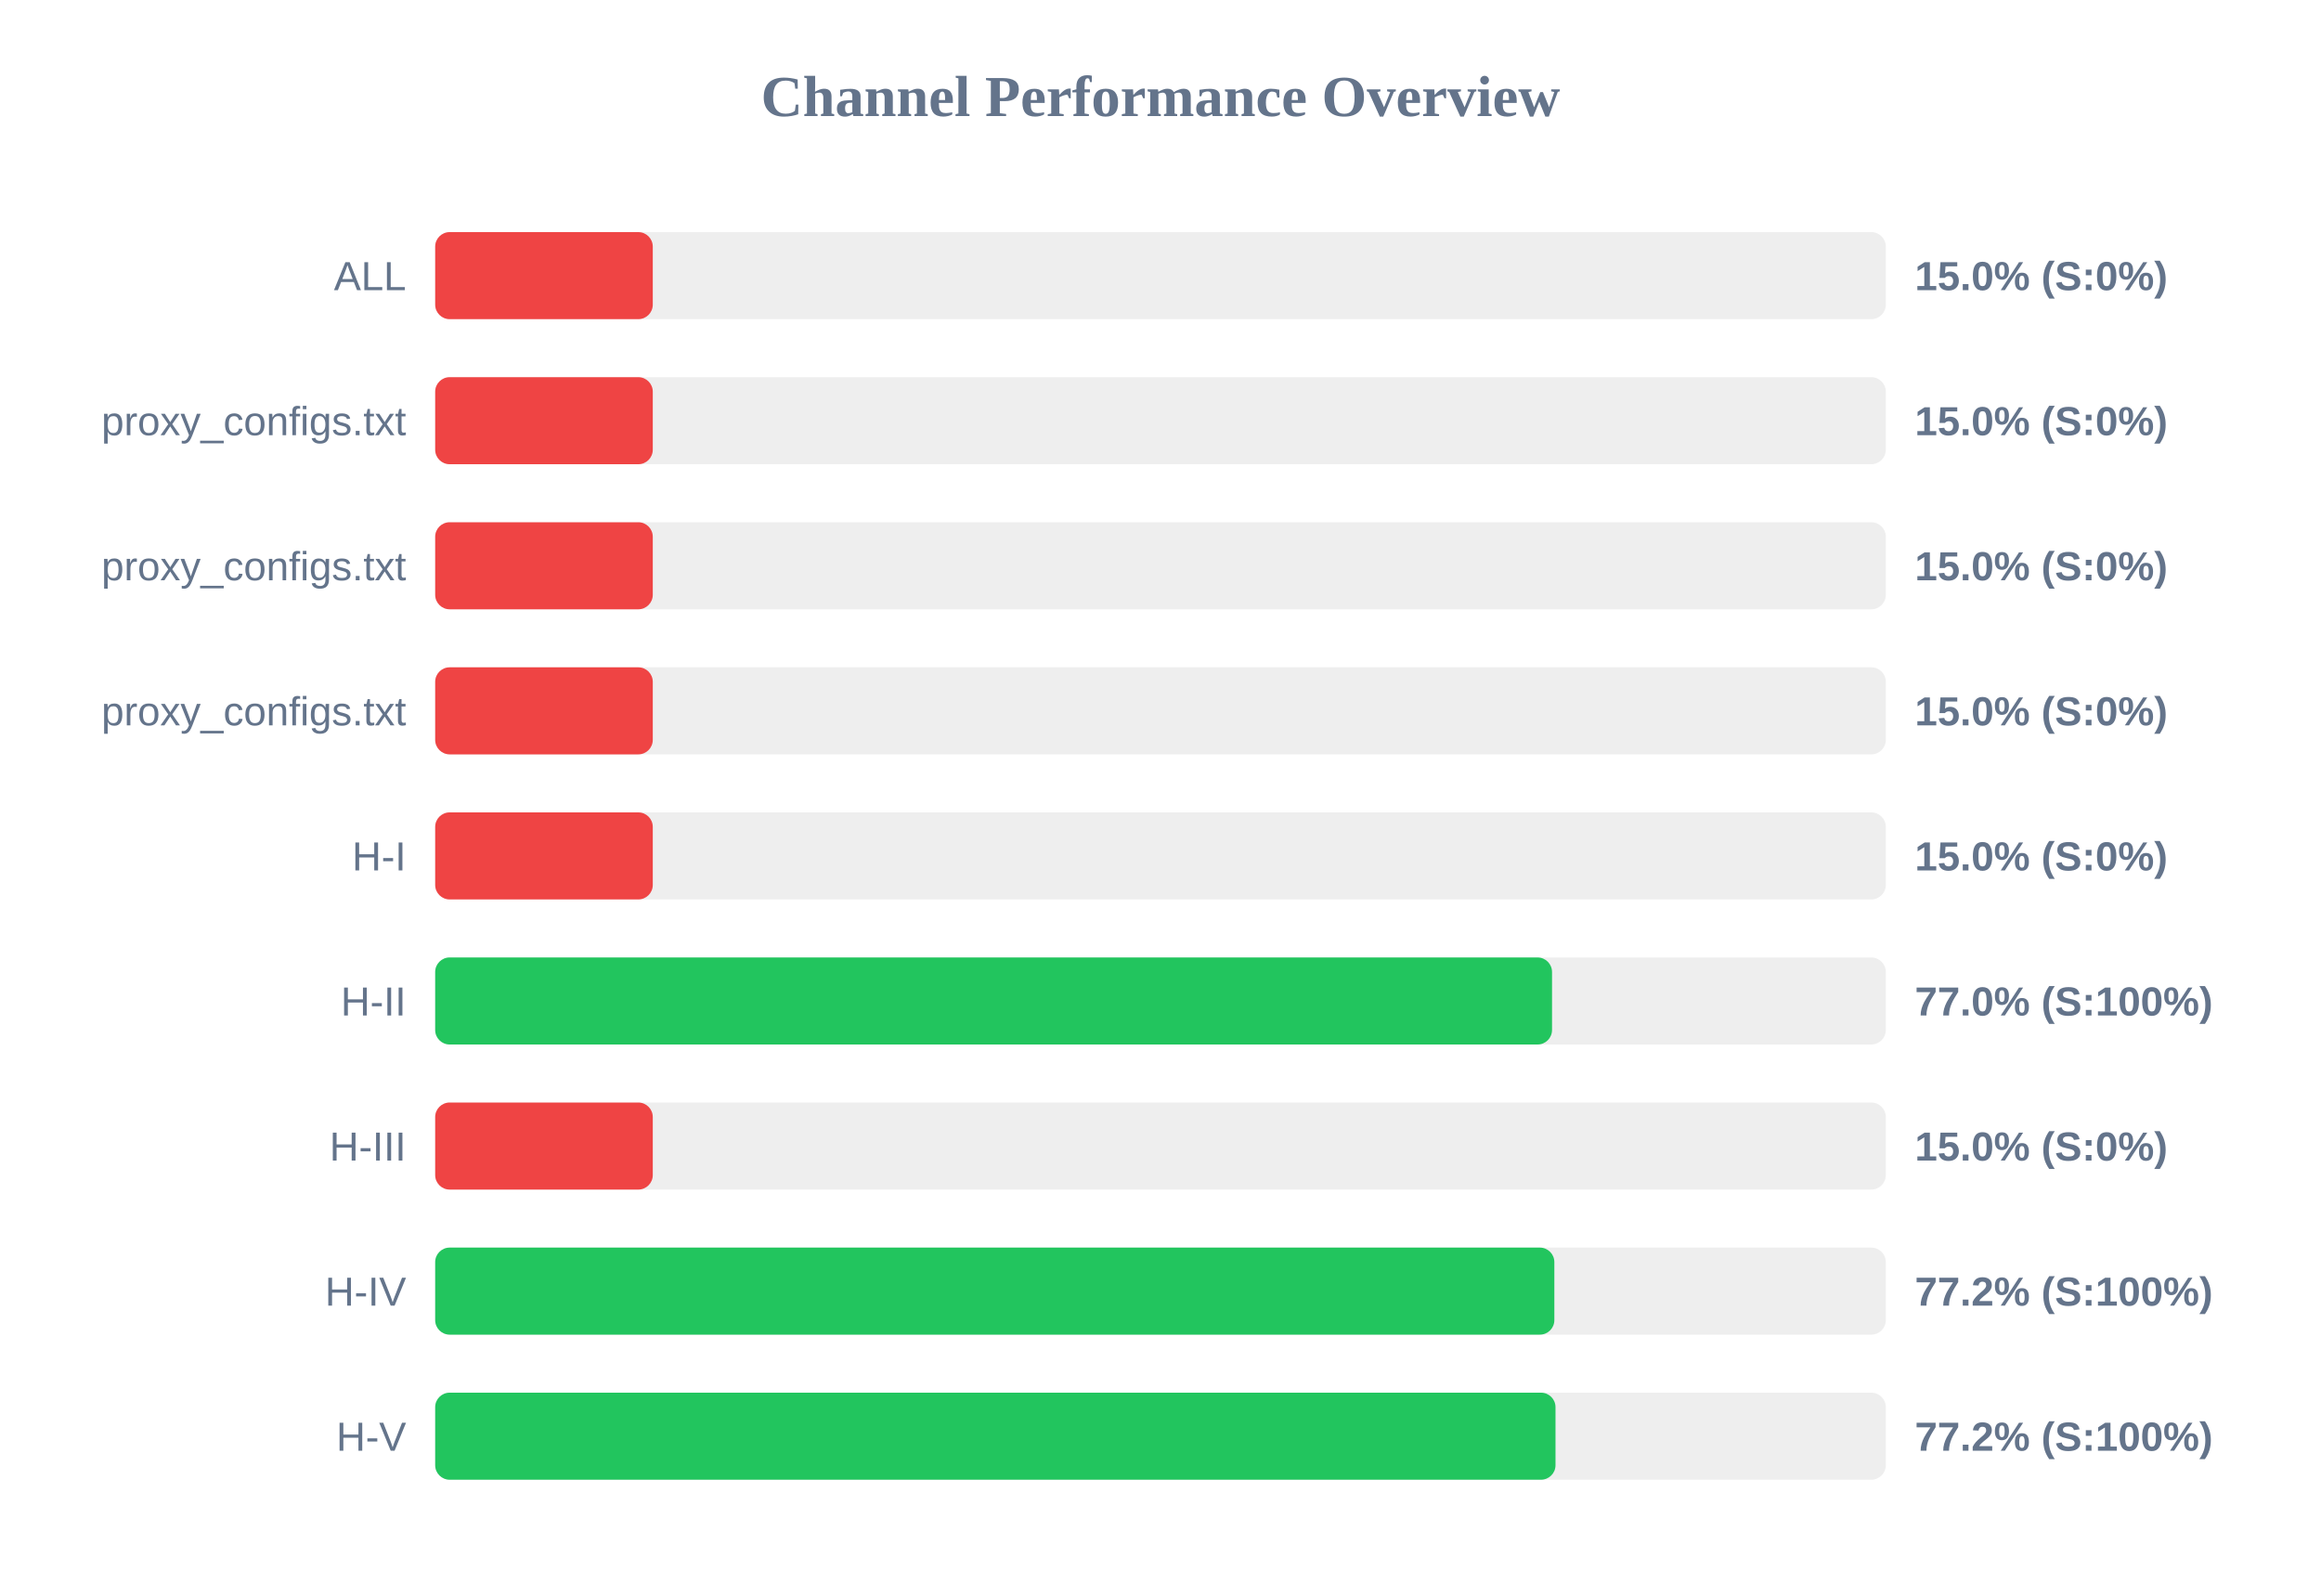
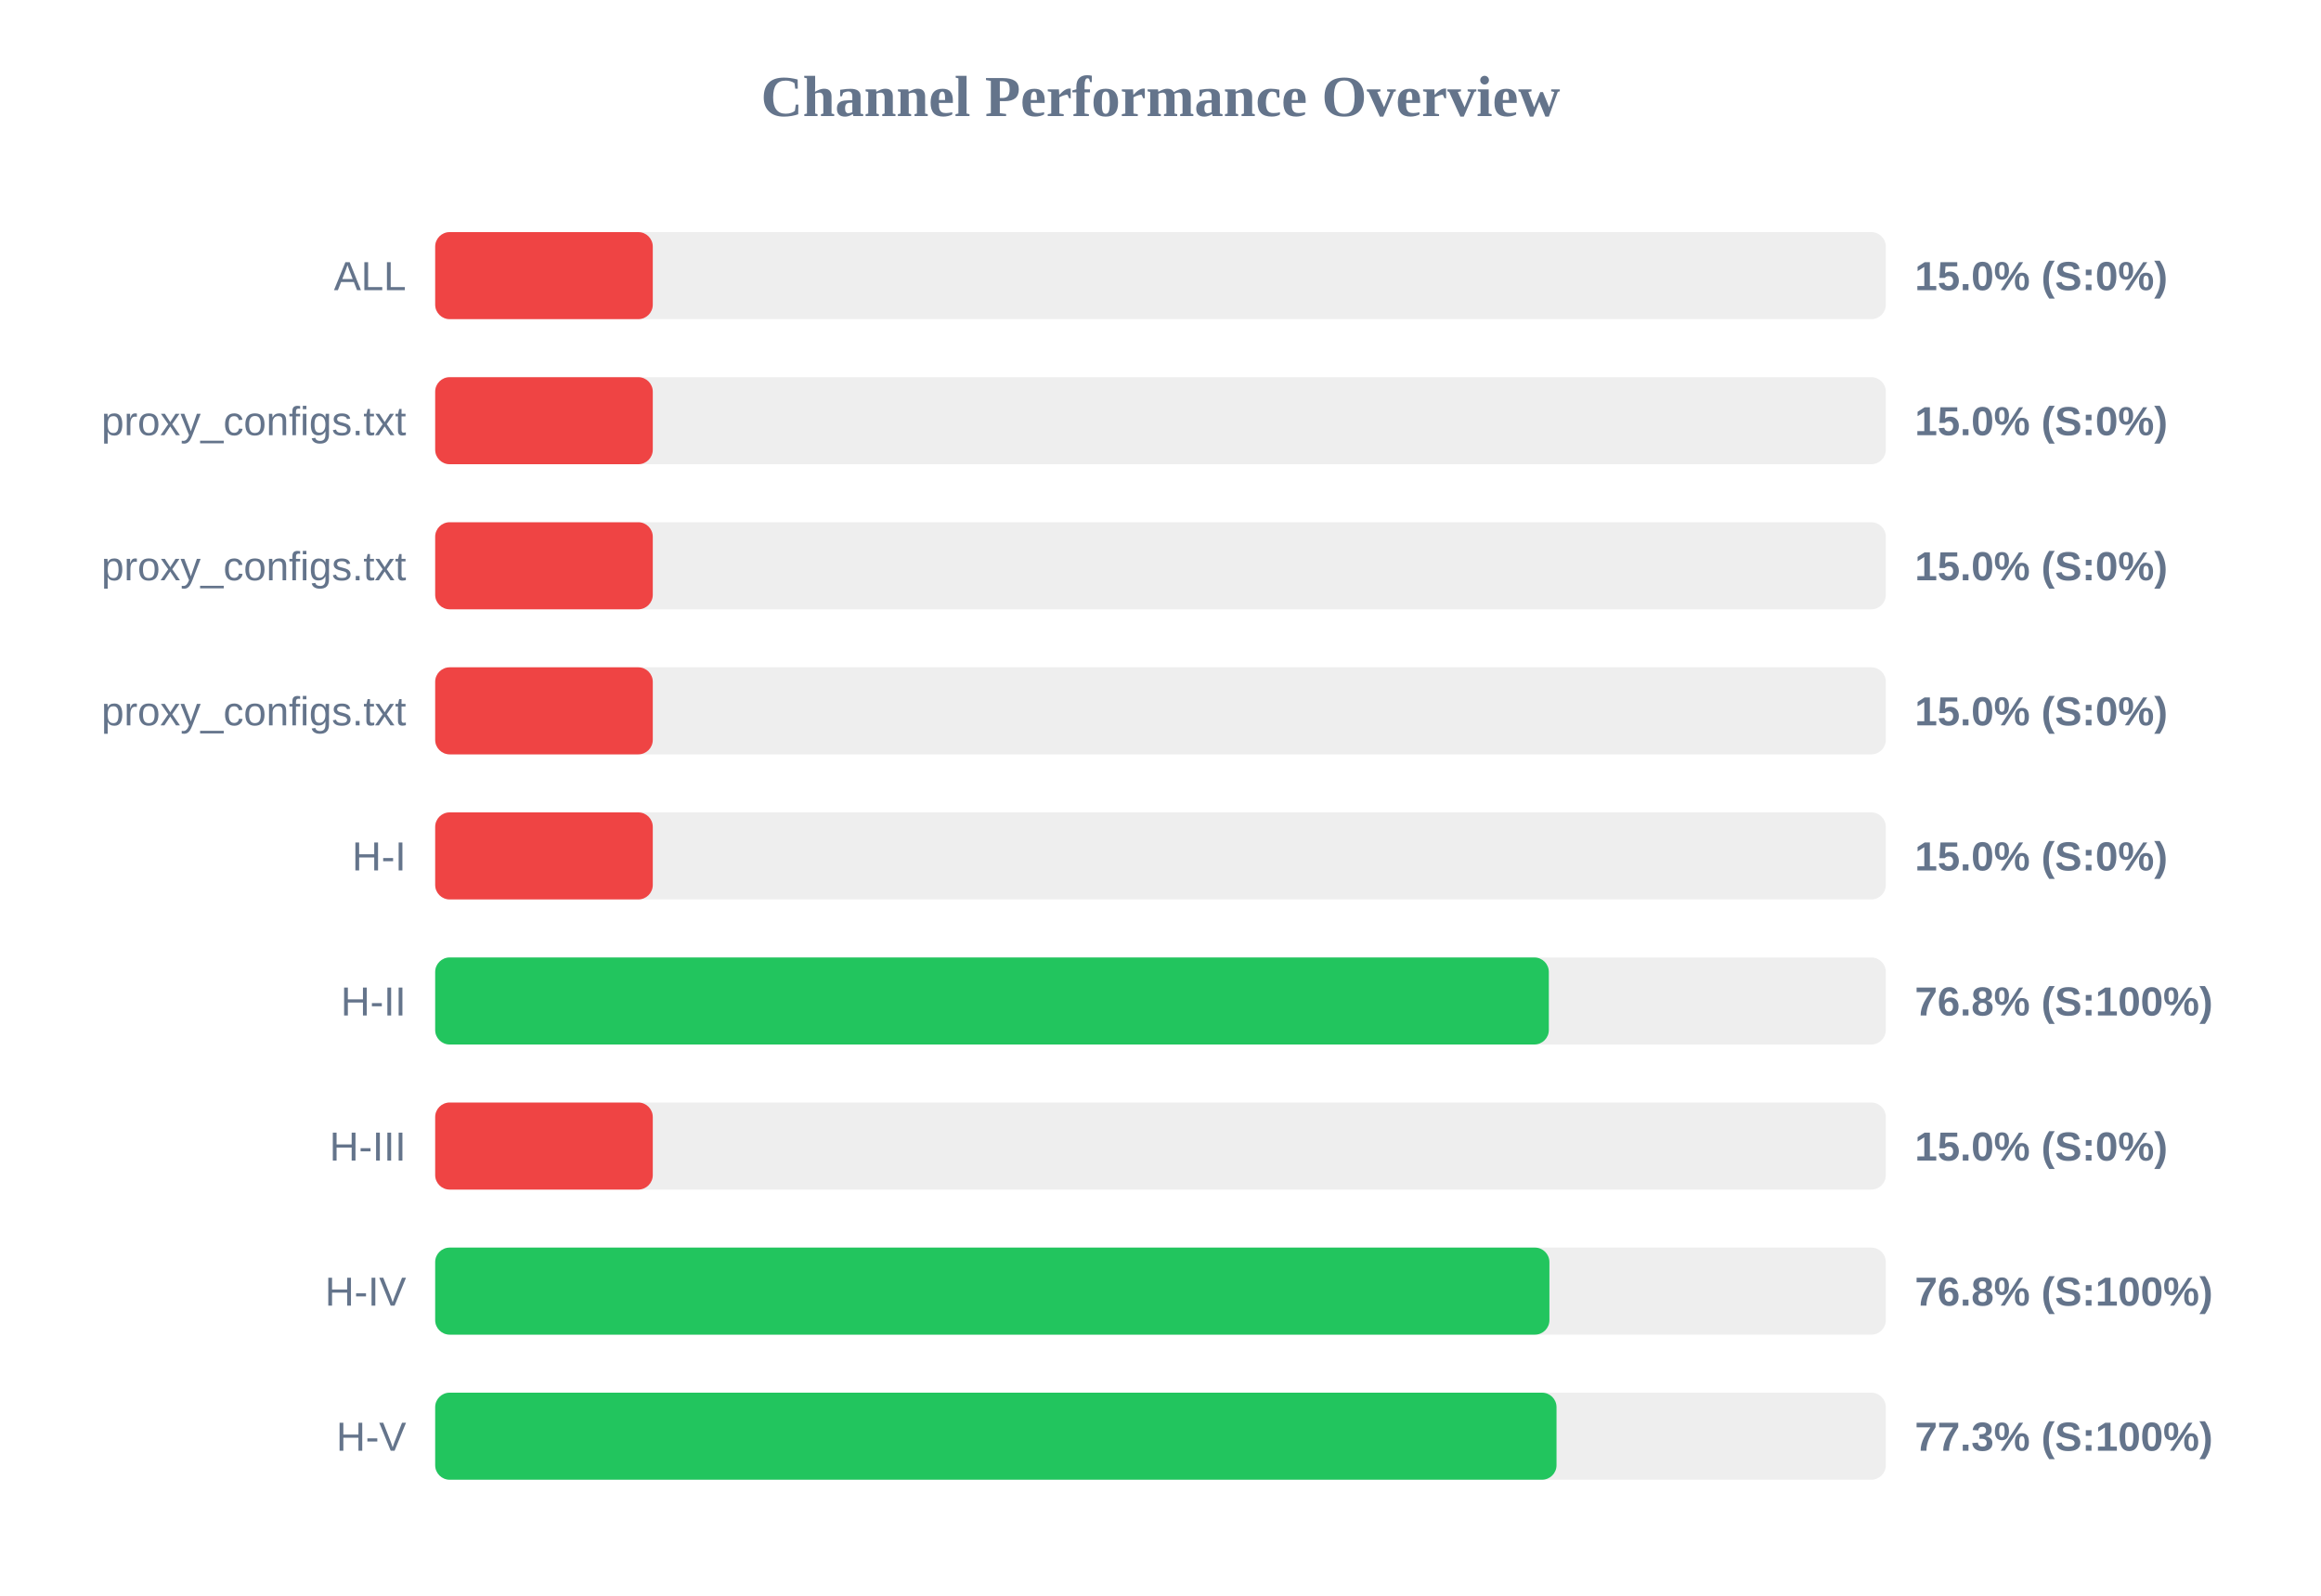
<svg xmlns="http://www.w3.org/2000/svg" width="800" height="550" version="1.1">
  <style>
        .row { font: 14px Arial; fill: #64748b; }
        .score { font: bold 14px Arial; fill: #64748b; }
    </style>
  <text x="400" y="40" text-anchor="middle" font-size="20px" font-weight="bold" fill="#64748b">Channel Performance Overview</text>
  <rect x="150" y="80" width="500" height="30" fill="#eee" rx="5" />
  <rect x="150" y="80" width="75.0" height="30" fill="#ef4444" rx="5" />
  <text x="140" y="100" text-anchor="end" class="row">ALL</text>
  <text x="660" y="100" text-anchor="start" class="score">15.0% (S:0%)</text>
  <rect x="150" y="130" width="500" height="30" fill="#eee" rx="5" />
  <rect x="150" y="130" width="75.0" height="30" fill="#ef4444" rx="5" />
  <text x="140" y="150" text-anchor="end" class="row">proxy_configs.txt</text>
  <text x="660" y="150" text-anchor="start" class="score">15.0% (S:0%)</text>
  <rect x="150" y="180" width="500" height="30" fill="#eee" rx="5" />
  <rect x="150" y="180" width="75.0" height="30" fill="#ef4444" rx="5" />
  <text x="140" y="200" text-anchor="end" class="row">proxy_configs.txt</text>
  <text x="660" y="200" text-anchor="start" class="score">15.0% (S:0%)</text>
  <rect x="150" y="230" width="500" height="30" fill="#eee" rx="5" />
  <rect x="150" y="230" width="75.0" height="30" fill="#ef4444" rx="5" />
  <text x="140" y="250" text-anchor="end" class="row">proxy_configs.txt</text>
  <text x="660" y="250" text-anchor="start" class="score">15.0% (S:0%)</text>
  <rect x="150" y="280" width="500" height="30" fill="#eee" rx="5" />
  <rect x="150" y="280" width="75.0" height="30" fill="#ef4444" rx="5" />
  <text x="140" y="300" text-anchor="end" class="row">H-I</text>
  <text x="660" y="300" text-anchor="start" class="score">15.0% (S:0%)</text>
  <rect x="150" y="330" width="500" height="30" fill="#eee" rx="5" />
-   <rect x="150" y="330" width="384.95" height="30" fill="#22c55e" rx="5" />
+   <rect x="150" y="330" width="383.85" height="30" fill="#22c55e" rx="5" />
  <text x="140" y="350" text-anchor="end" class="row">H-II</text>
-   <text x="660" y="350" text-anchor="start" class="score">77.0% (S:100%)</text>
+   <text x="660" y="350" text-anchor="start" class="score">76.8% (S:100%)</text>
  <rect x="150" y="380" width="500" height="30" fill="#eee" rx="5" />
  <rect x="150" y="380" width="75.0" height="30" fill="#ef4444" rx="5" />
  <text x="140" y="400" text-anchor="end" class="row">H-III</text>
  <text x="660" y="400" text-anchor="start" class="score">15.0% (S:0%)</text>
  <rect x="150" y="430" width="500" height="30" fill="#eee" rx="5" />
-   <rect x="150" y="430" width="385.75" height="30" fill="#22c55e" rx="5" />
+   <rect x="150" y="430" width="384.05" height="30" fill="#22c55e" rx="5" />
  <text x="140" y="450" text-anchor="end" class="row">H-IV</text>
-   <text x="660" y="450" text-anchor="start" class="score">77.2% (S:100%)</text>
+   <text x="660" y="450" text-anchor="start" class="score">76.8% (S:100%)</text>
  <rect x="150" y="480" width="500" height="30" fill="#eee" rx="5" />
-   <rect x="150" y="480" width="386.15" height="30" fill="#22c55e" rx="5" />
+   <rect x="150" y="480" width="386.5" height="30" fill="#22c55e" rx="5" />
  <text x="140" y="500" text-anchor="end" class="row">H-V</text>
-   <text x="660" y="500" text-anchor="start" class="score">77.2% (S:100%)</text>
+   <text x="660" y="500" text-anchor="start" class="score">77.3% (S:100%)</text>
</svg>
